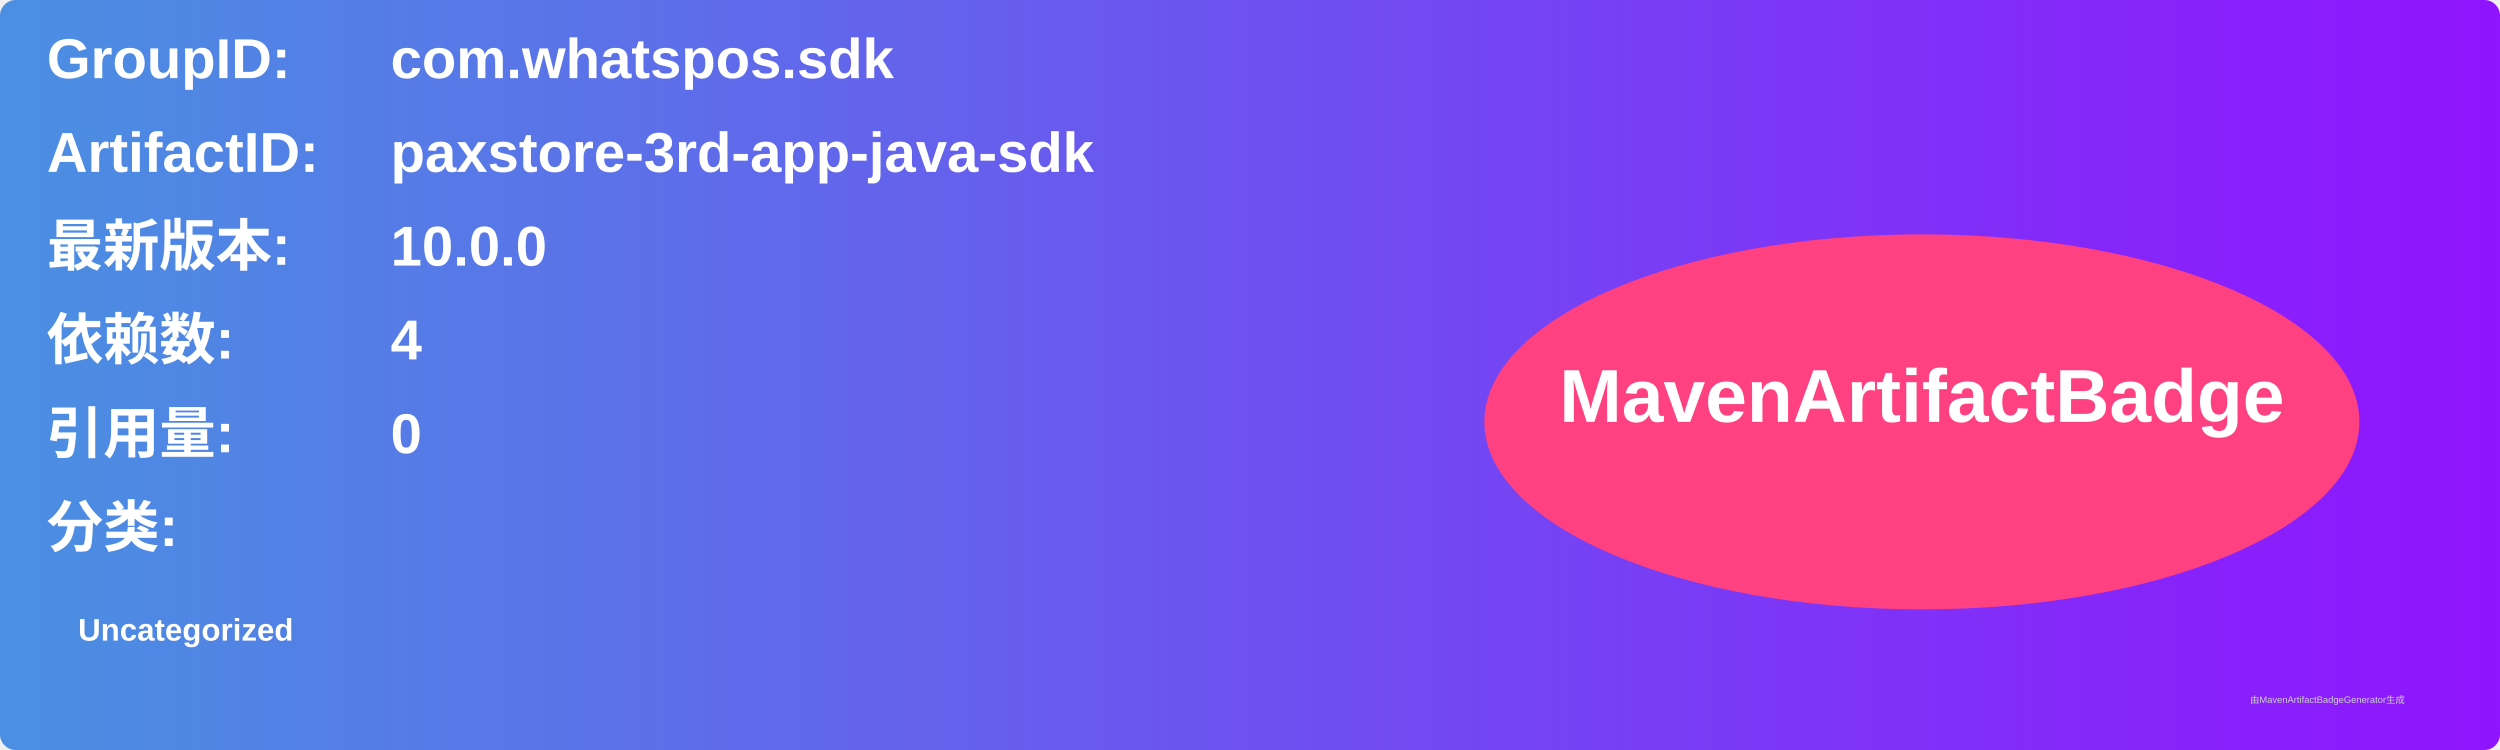
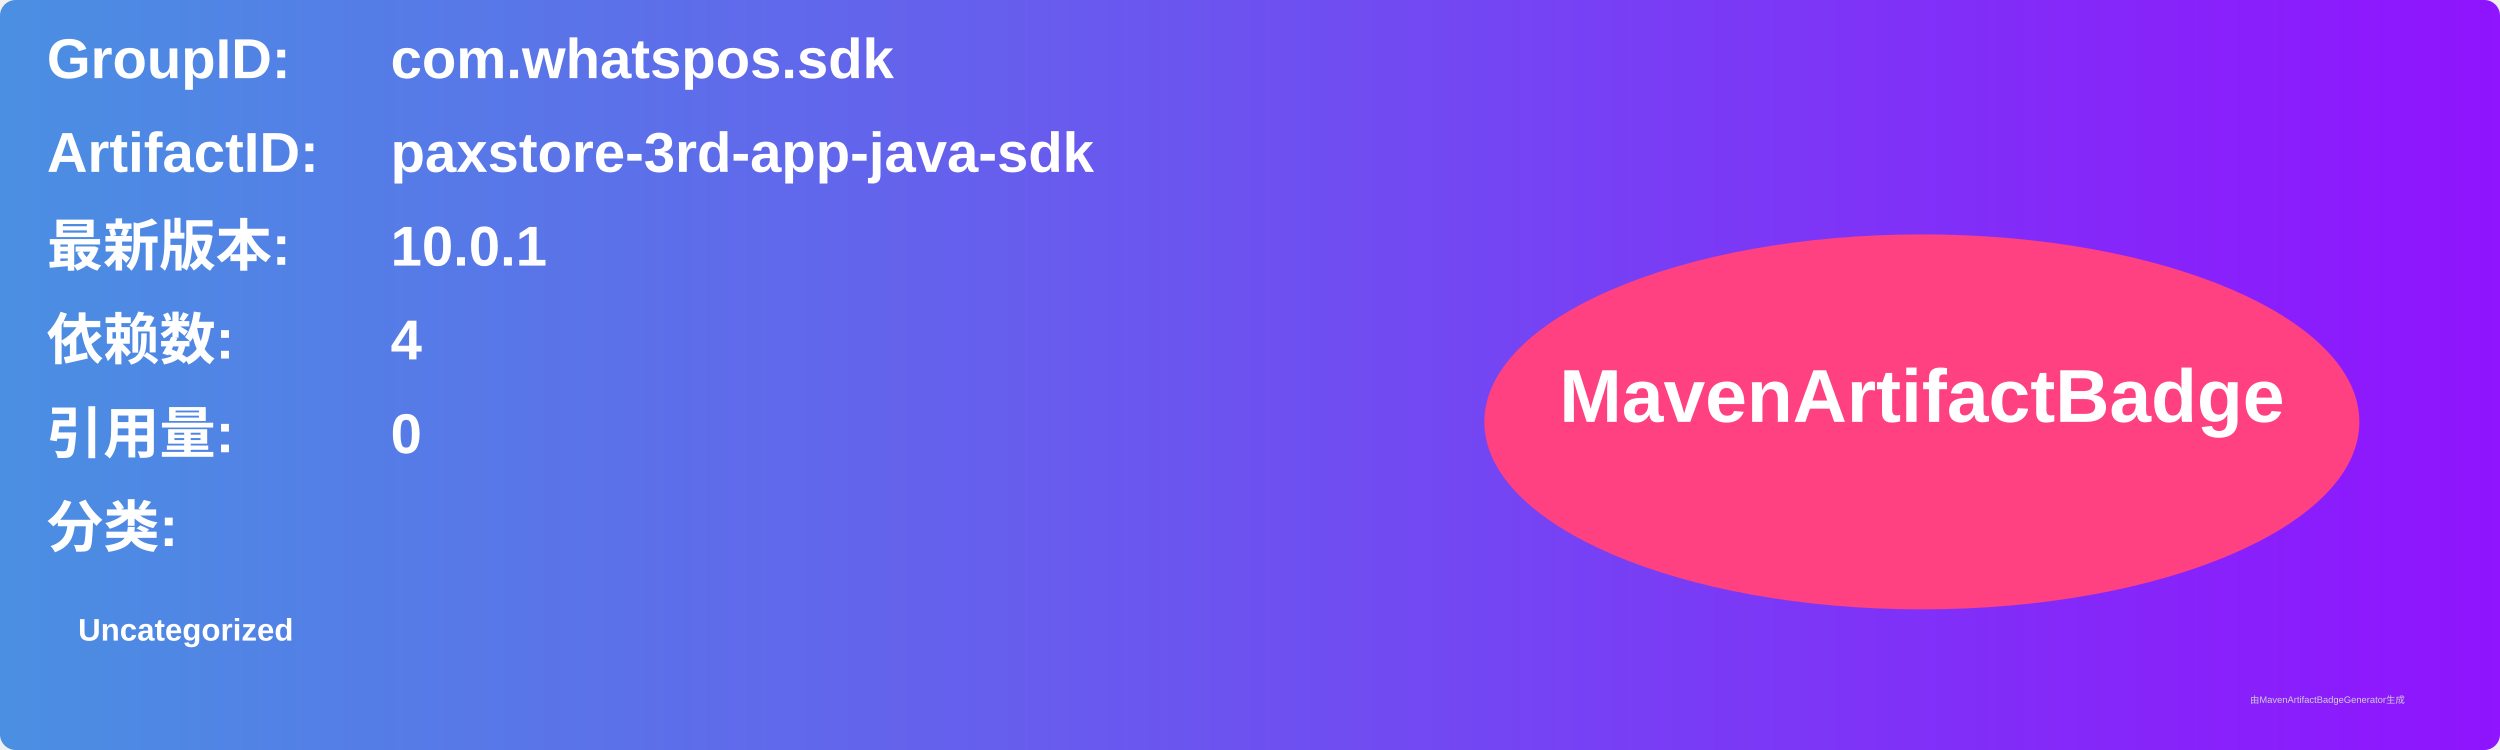
<svg xmlns="http://www.w3.org/2000/svg" width="800" height="240" viewBox="0 0 800 240">
  <linearGradient id="grad" x1="0%" y1="0%" x2="100%" y2="0%">
    <stop offset="0%" stop-color="#4a90e2" />
    <stop offset="100%" stop-color="#9013fe" />
  </linearGradient>
  <rect width="100%" height="100%" rx="5" ry="5" fill="url(#grad)" />
  <g transform="translate(15, 15)">
    <text x="0" y="10" font-family="Arial" font-size="18" fill="white" font-weight="bold" width="260">GroupID:</text>
    <text x="110" y="10" font-family="Arial" font-size="18" fill="white" font-weight="bold" width="460">com.whatspos.sdk</text>
    <text x="0" y="40" font-family="Arial" font-size="18" fill="white" font-weight="bold" width="260">ArtifactID:</text>
    <text x="110" y="40" font-family="Arial" font-size="18" fill="white" font-weight="bold" width="460">paxstore-3rd-app-java-sdk</text>
    <text x="0" y="70" font-family="Arial" font-size="18" fill="white" font-weight="bold">最新版本:</text>
    <text x="110" y="70" font-family="Arial" font-size="18" fill="white" font-weight="bold">
-       <tspan font-weight="bold">10.0.0</tspan>
+       <tspan font-weight="bold">10.0.1</tspan>
    </text>
    <text x="0" y="100" font-family="Arial" font-size="18" fill="white" font-weight="bold">依赖数: </text>
    <text x="110" y="100" font-family="Arial" font-size="18" fill="white">
      <tspan font-weight="bold">4</tspan>
    </text>
    <text x="0" y="130" font-family="Arial" font-size="18" fill="white" font-weight="bold">引用量: </text>
    <text x="110" y="130" font-family="Arial" font-size="18" fill="white">
      <tspan font-weight="bold">0</tspan>
    </text>
    <text x="0" y="160" font-family="Arial" font-size="18" fill="white" font-weight="bold">分类:</text>
    <text x="10" y="190" font-family="Arial" font-size="10" fill="white">
      <tspan font-weight="bold">Uncategorized</tspan>
    </text>
    <ellipse cx="600" cy="120" rx="140" ry="60" fill="#ff4081" />
    <text x="600" y="120" text-anchor="middle" font-family="Arial" font-size="24" fill="white" font-weight="bold">MavenArtifactBadge</text>
  </g>
  <text x="720" y="225" font-family="Arial" font-size="3" fill="#d0d0d0">由MavenArtifactBadgeGenerator生成</text>
</svg>
